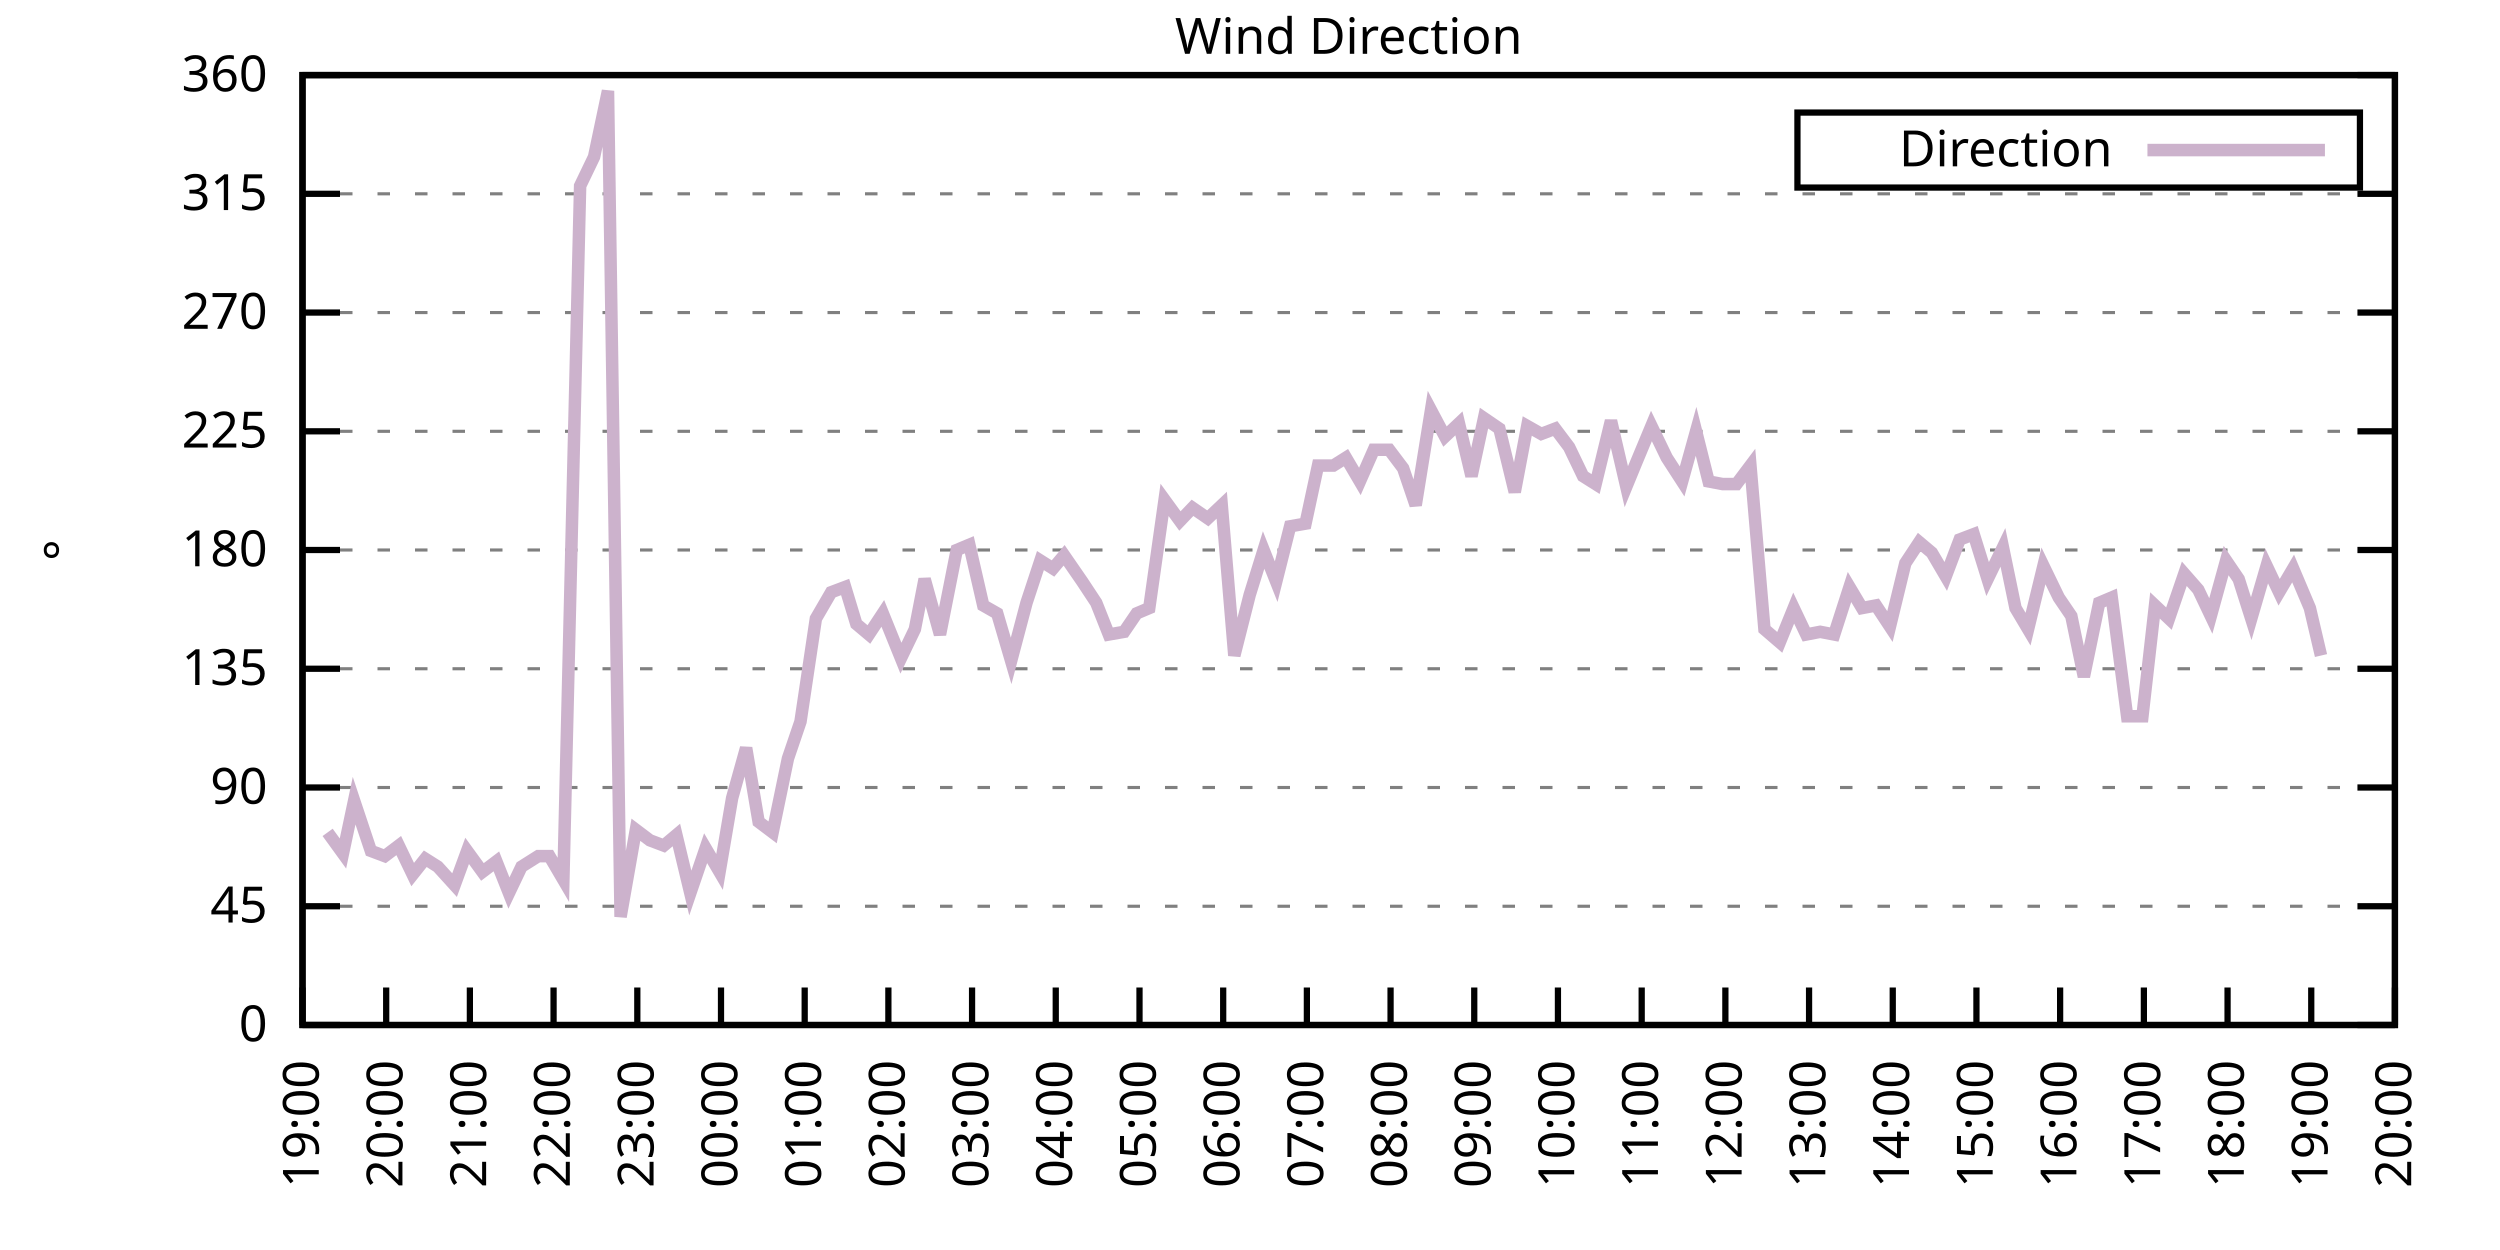
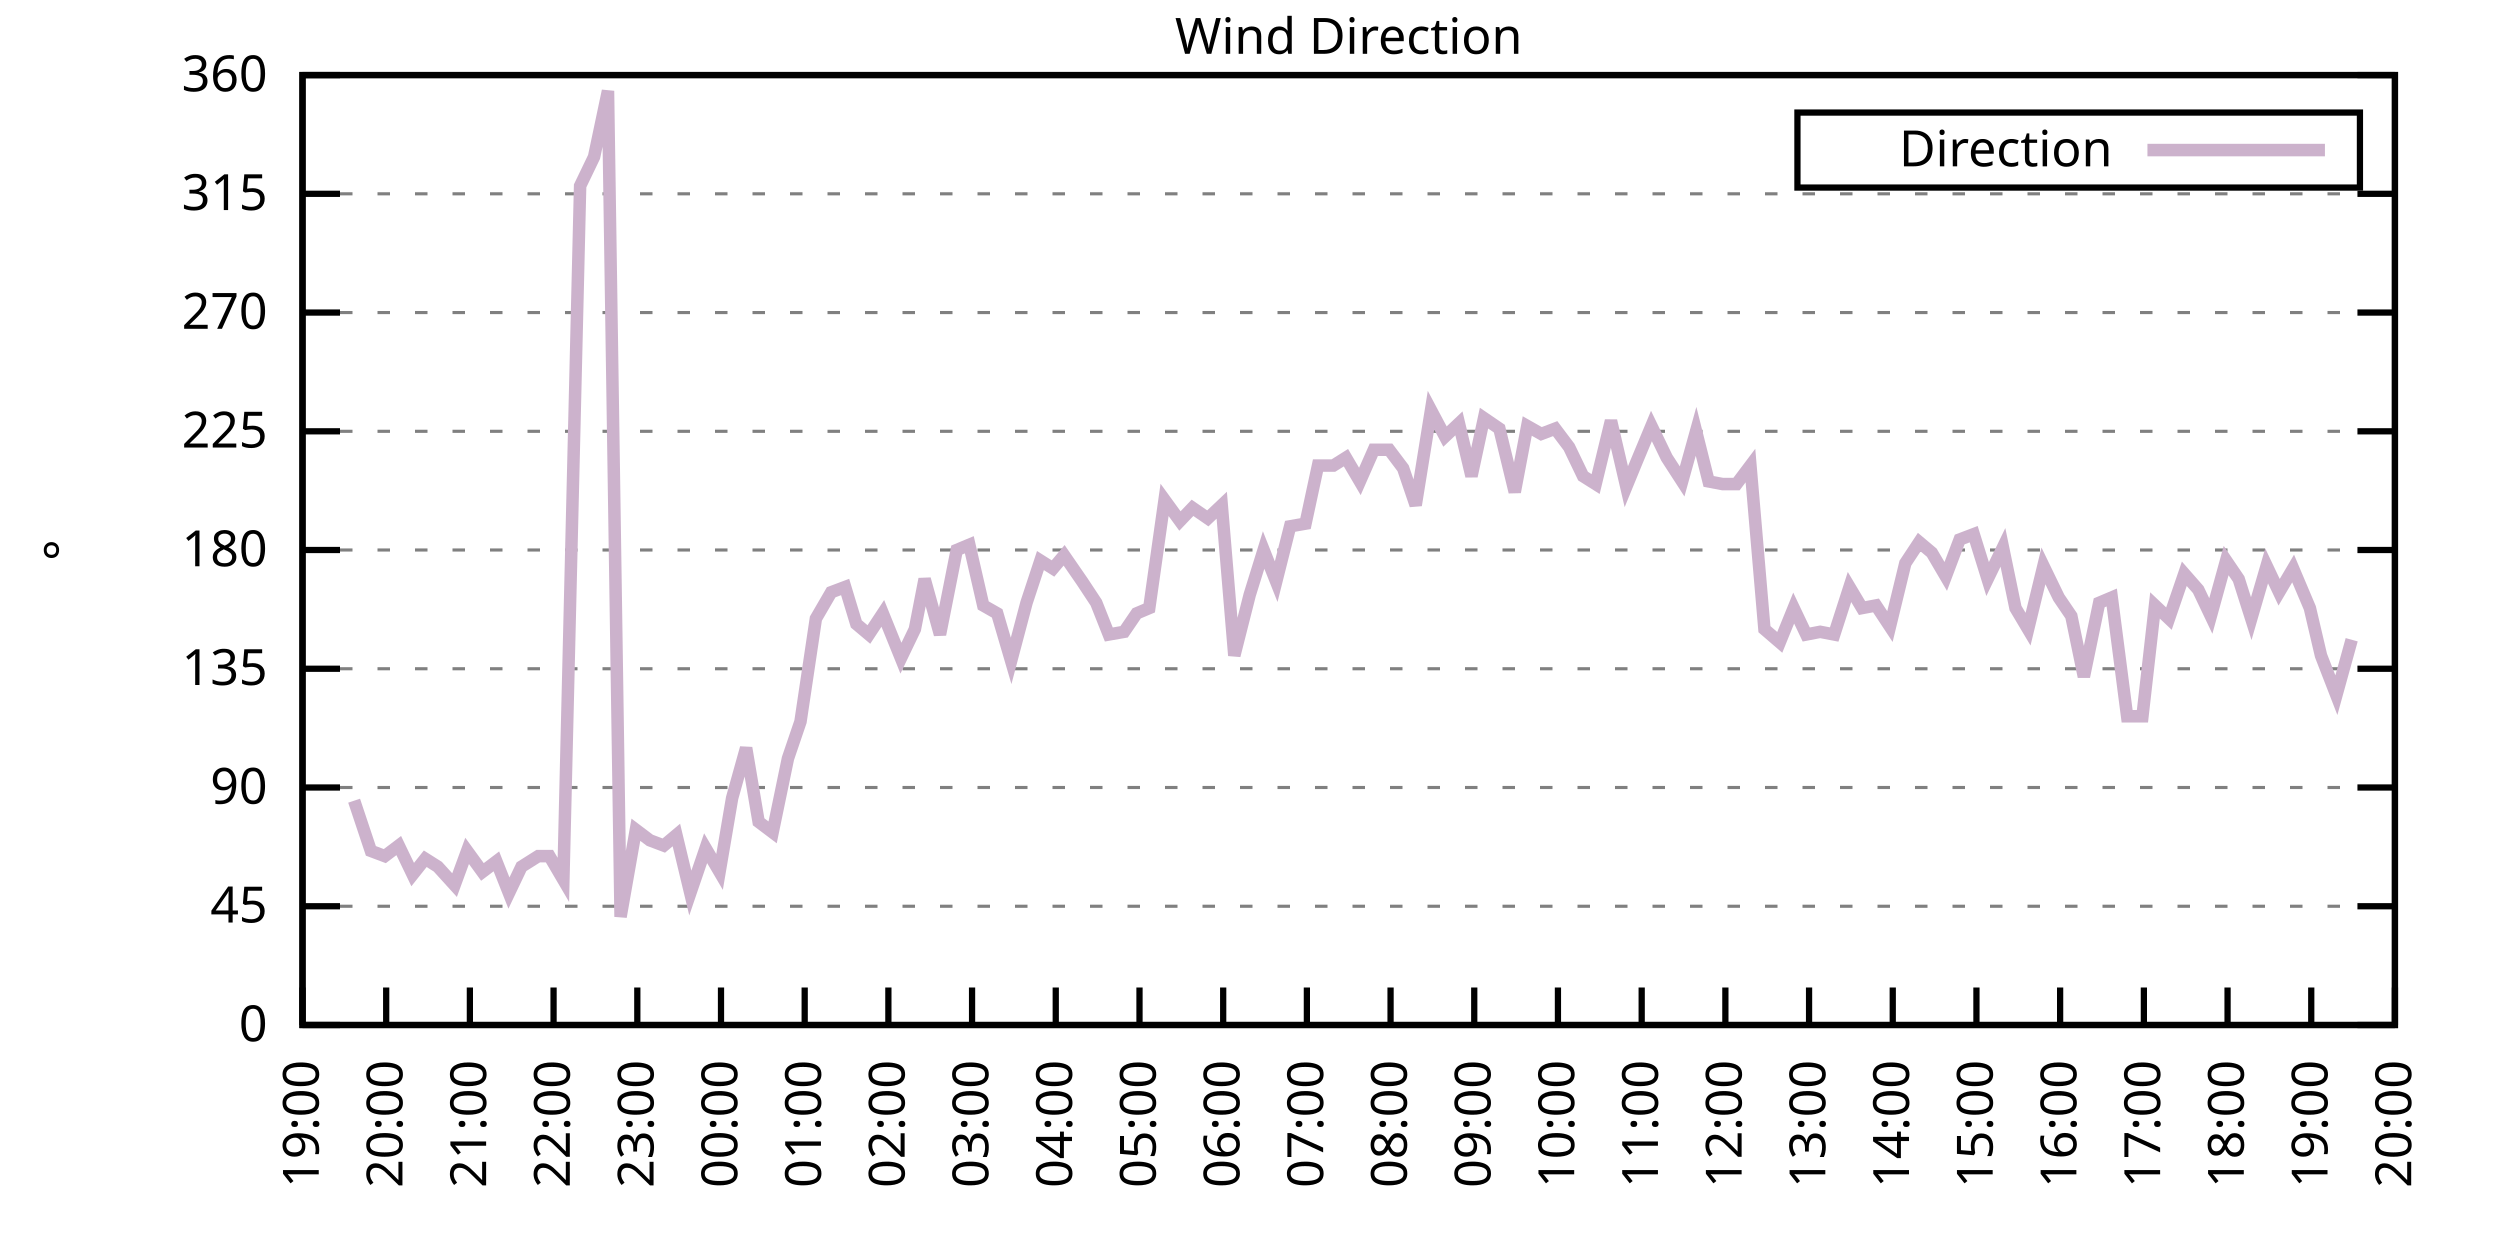
<svg xmlns="http://www.w3.org/2000/svg" xmlns:xlink="http://www.w3.org/1999/xlink" width="400" height="200" viewBox="0 0 400 200">
  <g id="gnuplot_canvas">
    <rect x="0" y="0" width="400" height="200" fill="none" />
    <defs>
      <circle id="gpDot" r="0.5" stroke-width="0.5" stroke="currentColor" />
      <path id="gpPt0" stroke-width="0.333" stroke="currentColor" d="M-1,0 h2 M0,-1 v2" />
      <path id="gpPt1" stroke-width="0.333" stroke="currentColor" d="M-1,-1 L1,1 M1,-1 L-1,1" />
      <path id="gpPt2" stroke-width="0.333" stroke="currentColor" d="M-1,0 L1,0 M0,-1 L0,1 M-1,-1 L1,1 M-1,1 L1,-1" />
      <rect id="gpPt3" stroke-width="0.333" stroke="currentColor" x="-1" y="-1" width="2" height="2" />
      <rect id="gpPt4" stroke-width="0.333" stroke="currentColor" fill="currentColor" x="-1" y="-1" width="2" height="2" />
      <circle id="gpPt5" stroke-width="0.333" stroke="currentColor" cx="0" cy="0" r="1" />
      <use xlink:href="#gpPt5" id="gpPt6" fill="currentColor" stroke="none" />
      <path id="gpPt7" stroke-width="0.333" stroke="currentColor" d="M0,-1.33 L-1.33,0.67 L1.33,0.67 z" />
      <use xlink:href="#gpPt7" id="gpPt8" fill="currentColor" stroke="none" />
      <use xlink:href="#gpPt7" id="gpPt9" stroke="currentColor" transform="rotate(180)" />
      <use xlink:href="#gpPt9" id="gpPt10" fill="currentColor" stroke="none" />
      <use xlink:href="#gpPt3" id="gpPt11" stroke="currentColor" transform="rotate(45)" />
      <use xlink:href="#gpPt11" id="gpPt12" fill="currentColor" stroke="none" />
      <path id="gpPt13" stroke-width="0.333" stroke="currentColor" d="M0,1.330 L1.265,0.411 L0.782,-1.067 L-0.782,-1.076 L-1.265,0.411 z" />
      <use xlink:href="#gpPt13" id="gpPt14" fill="currentColor" stroke="none" />
      <filter id="textbox" filterUnits="objectBoundingBox" x="0" y="0" height="1" width="1">
        <feFlood flood-color="white" flood-opacity="1" result="bgnd" />
        <feComposite in="SourceGraphic" in2="bgnd" operator="atop" />
      </filter>
      <filter id="greybox" filterUnits="objectBoundingBox" x="0" y="0" height="1" width="1">
        <feFlood flood-color="lightgrey" flood-opacity="1" result="grey" />
        <feComposite in="SourceGraphic" in2="grey" operator="atop" />
      </filter>
    </defs>
    <g fill="none" color="white" stroke="currentColor" stroke-width="1.00" stroke-linecap="butt" stroke-linejoin="miter">
</g>
    <g fill="none" color="black" stroke="currentColor" stroke-width="1.00" stroke-linecap="butt" stroke-linejoin="miter">
      <g stroke="none" shape-rendering="crispEdges">
        <polygon fill="rgb(255, 255, 255)" points="48.40,164.00 383.18,164.00 383.18,12.02 48.40,12.02 " />
      </g>
    </g>
    <g fill="none" color="black" stroke="currentColor" stroke-width="1.00" stroke-linecap="butt" stroke-linejoin="miter">
</g>
    <g fill="none" color="black" stroke="black" stroke-width="0.50" stroke-linecap="butt" stroke-linejoin="miter">
</g>
    <g fill="none" color="gray" stroke="currentColor" stroke-width="0.50" stroke-linecap="butt" stroke-linejoin="miter">
      <path stroke="gray" stroke-dasharray="2,4" class="gridline" d="M48.40,164.00 L383.19,164.00  " />
    </g>
    <g fill="none" color="gray" stroke="gray" stroke-width="1.00" stroke-linecap="butt" stroke-linejoin="miter">
</g>
    <g fill="none" color="black" stroke="currentColor" stroke-width="1.00" stroke-linecap="butt" stroke-linejoin="miter">
      <path stroke="black" d="M48.40,164.00 L54.40,164.00 M383.19,164.00 L377.19,164.00  " />
      <g transform="translate(42.80,166.60)" stroke="none" fill="black" font-family="Sans" font-size="8.00" text-anchor="end">
        <text>
          <tspan font-family="Sans"> 0</tspan>
        </text>
      </g>
    </g>
    <g fill="none" color="black" stroke="currentColor" stroke-width="1.00" stroke-linecap="butt" stroke-linejoin="miter">
</g>
    <g fill="none" color="black" stroke="black" stroke-width="0.50" stroke-linecap="butt" stroke-linejoin="miter">
</g>
    <g fill="none" color="gray" stroke="currentColor" stroke-width="0.50" stroke-linecap="butt" stroke-linejoin="miter">
      <path stroke="gray" stroke-dasharray="2,4" class="gridline" d="M48.40,145.00 L383.19,145.00  " />
    </g>
    <g fill="none" color="gray" stroke="gray" stroke-width="1.00" stroke-linecap="butt" stroke-linejoin="miter">
</g>
    <g fill="none" color="black" stroke="currentColor" stroke-width="1.00" stroke-linecap="butt" stroke-linejoin="miter">
      <path stroke="black" d="M48.40,145.00 L54.40,145.00 M383.19,145.00 L377.19,145.00  " />
      <g transform="translate(42.80,147.60)" stroke="none" fill="black" font-family="Sans" font-size="8.00" text-anchor="end">
        <text>
          <tspan font-family="Sans"> 45</tspan>
        </text>
      </g>
    </g>
    <g fill="none" color="black" stroke="currentColor" stroke-width="1.00" stroke-linecap="butt" stroke-linejoin="miter">
</g>
    <g fill="none" color="black" stroke="black" stroke-width="0.50" stroke-linecap="butt" stroke-linejoin="miter">
</g>
    <g fill="none" color="gray" stroke="currentColor" stroke-width="0.50" stroke-linecap="butt" stroke-linejoin="miter">
      <path stroke="gray" stroke-dasharray="2,4" class="gridline" d="M48.40,126.00 L383.19,126.00  " />
    </g>
    <g fill="none" color="gray" stroke="gray" stroke-width="1.00" stroke-linecap="butt" stroke-linejoin="miter">
</g>
    <g fill="none" color="black" stroke="currentColor" stroke-width="1.00" stroke-linecap="butt" stroke-linejoin="miter">
      <path stroke="black" d="M48.40,126.00 L54.40,126.00 M383.19,126.00 L377.19,126.00  " />
      <g transform="translate(42.80,128.60)" stroke="none" fill="black" font-family="Sans" font-size="8.00" text-anchor="end">
        <text>
          <tspan font-family="Sans"> 90</tspan>
        </text>
      </g>
    </g>
    <g fill="none" color="black" stroke="currentColor" stroke-width="1.00" stroke-linecap="butt" stroke-linejoin="miter">
</g>
    <g fill="none" color="black" stroke="black" stroke-width="0.50" stroke-linecap="butt" stroke-linejoin="miter">
</g>
    <g fill="none" color="gray" stroke="currentColor" stroke-width="0.50" stroke-linecap="butt" stroke-linejoin="miter">
      <path stroke="gray" stroke-dasharray="2,4" class="gridline" d="M48.40,107.00 L383.19,107.00  " />
    </g>
    <g fill="none" color="gray" stroke="gray" stroke-width="1.00" stroke-linecap="butt" stroke-linejoin="miter">
</g>
    <g fill="none" color="black" stroke="currentColor" stroke-width="1.00" stroke-linecap="butt" stroke-linejoin="miter">
      <path stroke="black" d="M48.40,107.00 L54.40,107.00 M383.19,107.00 L377.19,107.00  " />
      <g transform="translate(42.80,109.60)" stroke="none" fill="black" font-family="Sans" font-size="8.00" text-anchor="end">
        <text>
          <tspan font-family="Sans"> 135</tspan>
        </text>
      </g>
    </g>
    <g fill="none" color="black" stroke="currentColor" stroke-width="1.00" stroke-linecap="butt" stroke-linejoin="miter">
</g>
    <g fill="none" color="black" stroke="black" stroke-width="0.50" stroke-linecap="butt" stroke-linejoin="miter">
</g>
    <g fill="none" color="gray" stroke="currentColor" stroke-width="0.50" stroke-linecap="butt" stroke-linejoin="miter">
      <path stroke="gray" stroke-dasharray="2,4" class="gridline" d="M48.40,88.00 L383.19,88.00  " />
    </g>
    <g fill="none" color="gray" stroke="gray" stroke-width="1.00" stroke-linecap="butt" stroke-linejoin="miter">
</g>
    <g fill="none" color="black" stroke="currentColor" stroke-width="1.00" stroke-linecap="butt" stroke-linejoin="miter">
      <path stroke="black" d="M48.40,88.00 L54.40,88.00 M383.19,88.00 L377.19,88.00  " />
      <g transform="translate(42.80,90.60)" stroke="none" fill="black" font-family="Sans" font-size="8.00" text-anchor="end">
        <text>
          <tspan font-family="Sans"> 180</tspan>
        </text>
      </g>
    </g>
    <g fill="none" color="black" stroke="currentColor" stroke-width="1.00" stroke-linecap="butt" stroke-linejoin="miter">
</g>
    <g fill="none" color="black" stroke="black" stroke-width="0.50" stroke-linecap="butt" stroke-linejoin="miter">
</g>
    <g fill="none" color="gray" stroke="currentColor" stroke-width="0.50" stroke-linecap="butt" stroke-linejoin="miter">
      <path stroke="gray" stroke-dasharray="2,4" class="gridline" d="M48.40,69.01 L383.19,69.01  " />
    </g>
    <g fill="none" color="gray" stroke="gray" stroke-width="1.00" stroke-linecap="butt" stroke-linejoin="miter">
</g>
    <g fill="none" color="black" stroke="currentColor" stroke-width="1.00" stroke-linecap="butt" stroke-linejoin="miter">
      <path stroke="black" d="M48.40,69.01 L54.40,69.01 M383.19,69.01 L377.19,69.01  " />
      <g transform="translate(42.80,71.61)" stroke="none" fill="black" font-family="Sans" font-size="8.00" text-anchor="end">
        <text>
          <tspan font-family="Sans"> 225</tspan>
        </text>
      </g>
    </g>
    <g fill="none" color="black" stroke="currentColor" stroke-width="1.00" stroke-linecap="butt" stroke-linejoin="miter">
</g>
    <g fill="none" color="black" stroke="black" stroke-width="0.50" stroke-linecap="butt" stroke-linejoin="miter">
</g>
    <g fill="none" color="gray" stroke="currentColor" stroke-width="0.50" stroke-linecap="butt" stroke-linejoin="miter">
      <path stroke="gray" stroke-dasharray="2,4" class="gridline" d="M48.40,50.01 L383.19,50.01  " />
    </g>
    <g fill="none" color="gray" stroke="gray" stroke-width="1.00" stroke-linecap="butt" stroke-linejoin="miter">
</g>
    <g fill="none" color="black" stroke="currentColor" stroke-width="1.00" stroke-linecap="butt" stroke-linejoin="miter">
      <path stroke="black" d="M48.40,50.01 L54.40,50.01 M383.19,50.01 L377.19,50.01  " />
      <g transform="translate(42.80,52.61)" stroke="none" fill="black" font-family="Sans" font-size="8.00" text-anchor="end">
        <text>
          <tspan font-family="Sans"> 270</tspan>
        </text>
      </g>
    </g>
    <g fill="none" color="black" stroke="currentColor" stroke-width="1.00" stroke-linecap="butt" stroke-linejoin="miter">
</g>
    <g fill="none" color="black" stroke="black" stroke-width="0.50" stroke-linecap="butt" stroke-linejoin="miter">
</g>
    <g fill="none" color="gray" stroke="currentColor" stroke-width="0.50" stroke-linecap="butt" stroke-linejoin="miter">
      <path stroke="gray" stroke-dasharray="2,4" class="gridline" d="M48.40,31.01 L383.19,31.01  " />
    </g>
    <g fill="none" color="gray" stroke="gray" stroke-width="1.00" stroke-linecap="butt" stroke-linejoin="miter">
</g>
    <g fill="none" color="black" stroke="currentColor" stroke-width="1.00" stroke-linecap="butt" stroke-linejoin="miter">
      <path stroke="black" d="M48.40,31.01 L54.40,31.01 M383.19,31.01 L377.19,31.01  " />
      <g transform="translate(42.80,33.61)" stroke="none" fill="black" font-family="Sans" font-size="8.00" text-anchor="end">
        <text>
          <tspan font-family="Sans"> 315</tspan>
        </text>
      </g>
    </g>
    <g fill="none" color="black" stroke="currentColor" stroke-width="1.00" stroke-linecap="butt" stroke-linejoin="miter">
</g>
    <g fill="none" color="black" stroke="black" stroke-width="0.50" stroke-linecap="butt" stroke-linejoin="miter">
</g>
    <g fill="none" color="gray" stroke="currentColor" stroke-width="0.50" stroke-linecap="butt" stroke-linejoin="miter">
      <path stroke="gray" stroke-dasharray="2,4" class="gridline" d="M48.40,12.01 L383.19,12.01  " />
    </g>
    <g fill="none" color="gray" stroke="gray" stroke-width="1.00" stroke-linecap="butt" stroke-linejoin="miter">
</g>
    <g fill="none" color="black" stroke="currentColor" stroke-width="1.00" stroke-linecap="butt" stroke-linejoin="miter">
      <path stroke="black" d="M48.40,12.01 L54.40,12.01 M383.19,12.01 L377.19,12.01  " />
      <g transform="translate(42.80,14.61)" stroke="none" fill="black" font-family="Sans" font-size="8.00" text-anchor="end">
        <text>
          <tspan font-family="Sans"> 360</tspan>
        </text>
      </g>
    </g>
    <g fill="none" color="black" stroke="currentColor" stroke-width="1.00" stroke-linecap="butt" stroke-linejoin="miter">
      <path stroke="black" d="M48.40,164.00 L48.40,158.00  " />
      <g transform="translate(51.00,169.60) rotate(270.00)" stroke="none" fill="black" font-family="Sans" font-size="8.00" text-anchor="end">
        <text>
          <tspan font-family="Sans">19:00</tspan>
        </text>
      </g>
    </g>
    <g fill="none" color="black" stroke="currentColor" stroke-width="1.00" stroke-linecap="butt" stroke-linejoin="miter">
      <path stroke="black" d="M61.79,164.00 L61.79,158.00  " />
      <g transform="translate(64.39,169.60) rotate(270.00)" stroke="none" fill="black" font-family="Sans" font-size="8.00" text-anchor="end">
        <text>
          <tspan font-family="Sans">20:00</tspan>
        </text>
      </g>
    </g>
    <g fill="none" color="black" stroke="currentColor" stroke-width="1.00" stroke-linecap="butt" stroke-linejoin="miter">
      <path stroke="black" d="M75.18,164.00 L75.18,158.00  " />
      <g transform="translate(77.78,169.60) rotate(270.00)" stroke="none" fill="black" font-family="Sans" font-size="8.00" text-anchor="end">
        <text>
          <tspan font-family="Sans">21:00</tspan>
        </text>
      </g>
    </g>
    <g fill="none" color="black" stroke="currentColor" stroke-width="1.00" stroke-linecap="butt" stroke-linejoin="miter">
      <path stroke="black" d="M88.57,164.00 L88.57,158.00  " />
      <g transform="translate(91.17,169.60) rotate(270.00)" stroke="none" fill="black" font-family="Sans" font-size="8.00" text-anchor="end">
        <text>
          <tspan font-family="Sans">22:00</tspan>
        </text>
      </g>
    </g>
    <g fill="none" color="black" stroke="currentColor" stroke-width="1.00" stroke-linecap="butt" stroke-linejoin="miter">
      <path stroke="black" d="M101.97,164.00 L101.97,158.00  " />
      <g transform="translate(104.57,169.60) rotate(270.00)" stroke="none" fill="black" font-family="Sans" font-size="8.00" text-anchor="end">
        <text>
          <tspan font-family="Sans">23:00</tspan>
        </text>
      </g>
    </g>
    <g fill="none" color="black" stroke="currentColor" stroke-width="1.00" stroke-linecap="butt" stroke-linejoin="miter">
      <path stroke="black" d="M115.36,164.00 L115.36,158.00  " />
      <g transform="translate(117.96,169.60) rotate(270.00)" stroke="none" fill="black" font-family="Sans" font-size="8.00" text-anchor="end">
        <text>
          <tspan font-family="Sans">00:00</tspan>
        </text>
      </g>
    </g>
    <g fill="none" color="black" stroke="currentColor" stroke-width="1.00" stroke-linecap="butt" stroke-linejoin="miter">
      <path stroke="black" d="M128.75,164.00 L128.75,158.00  " />
      <g transform="translate(131.35,169.60) rotate(270.00)" stroke="none" fill="black" font-family="Sans" font-size="8.00" text-anchor="end">
        <text>
          <tspan font-family="Sans">01:00</tspan>
        </text>
      </g>
    </g>
    <g fill="none" color="black" stroke="currentColor" stroke-width="1.00" stroke-linecap="butt" stroke-linejoin="miter">
      <path stroke="black" d="M142.14,164.00 L142.14,158.00  " />
      <g transform="translate(144.74,169.60) rotate(270.00)" stroke="none" fill="black" font-family="Sans" font-size="8.00" text-anchor="end">
        <text>
          <tspan font-family="Sans">02:00</tspan>
        </text>
      </g>
    </g>
    <g fill="none" color="black" stroke="currentColor" stroke-width="1.00" stroke-linecap="butt" stroke-linejoin="miter">
      <path stroke="black" d="M155.53,164.00 L155.53,158.00  " />
      <g transform="translate(158.13,169.60) rotate(270.00)" stroke="none" fill="black" font-family="Sans" font-size="8.00" text-anchor="end">
        <text>
          <tspan font-family="Sans">03:00</tspan>
        </text>
      </g>
    </g>
    <g fill="none" color="black" stroke="currentColor" stroke-width="1.00" stroke-linecap="butt" stroke-linejoin="miter">
      <path stroke="black" d="M168.92,164.00 L168.92,158.00  " />
      <g transform="translate(171.52,169.60) rotate(270.00)" stroke="none" fill="black" font-family="Sans" font-size="8.00" text-anchor="end">
        <text>
          <tspan font-family="Sans">04:00</tspan>
        </text>
      </g>
    </g>
    <g fill="none" color="black" stroke="currentColor" stroke-width="1.00" stroke-linecap="butt" stroke-linejoin="miter">
      <path stroke="black" d="M182.32,164.00 L182.32,158.00  " />
      <g transform="translate(184.92,169.60) rotate(270.00)" stroke="none" fill="black" font-family="Sans" font-size="8.00" text-anchor="end">
        <text>
          <tspan font-family="Sans">05:00</tspan>
        </text>
      </g>
    </g>
    <g fill="none" color="black" stroke="currentColor" stroke-width="1.00" stroke-linecap="butt" stroke-linejoin="miter">
      <path stroke="black" d="M195.71,164.00 L195.71,158.00  " />
      <g transform="translate(198.31,169.60) rotate(270.00)" stroke="none" fill="black" font-family="Sans" font-size="8.00" text-anchor="end">
        <text>
          <tspan font-family="Sans">06:00</tspan>
        </text>
      </g>
    </g>
    <g fill="none" color="black" stroke="currentColor" stroke-width="1.00" stroke-linecap="butt" stroke-linejoin="miter">
      <path stroke="black" d="M209.10,164.00 L209.10,158.00  " />
      <g transform="translate(211.70,169.60) rotate(270.00)" stroke="none" fill="black" font-family="Sans" font-size="8.00" text-anchor="end">
        <text>
          <tspan font-family="Sans">07:00</tspan>
        </text>
      </g>
    </g>
    <g fill="none" color="black" stroke="currentColor" stroke-width="1.00" stroke-linecap="butt" stroke-linejoin="miter">
      <path stroke="black" d="M222.49,164.00 L222.49,158.00  " />
      <g transform="translate(225.09,169.60) rotate(270.00)" stroke="none" fill="black" font-family="Sans" font-size="8.00" text-anchor="end">
        <text>
          <tspan font-family="Sans">08:00</tspan>
        </text>
      </g>
    </g>
    <g fill="none" color="black" stroke="currentColor" stroke-width="1.00" stroke-linecap="butt" stroke-linejoin="miter">
      <path stroke="black" d="M235.88,164.00 L235.88,158.00  " />
      <g transform="translate(238.48,169.60) rotate(270.00)" stroke="none" fill="black" font-family="Sans" font-size="8.00" text-anchor="end">
        <text>
          <tspan font-family="Sans">09:00</tspan>
        </text>
      </g>
    </g>
    <g fill="none" color="black" stroke="currentColor" stroke-width="1.00" stroke-linecap="butt" stroke-linejoin="miter">
      <path stroke="black" d="M249.27,164.00 L249.27,158.00  " />
      <g transform="translate(251.87,169.60) rotate(270.00)" stroke="none" fill="black" font-family="Sans" font-size="8.00" text-anchor="end">
        <text>
          <tspan font-family="Sans">10:00</tspan>
        </text>
      </g>
    </g>
    <g fill="none" color="black" stroke="currentColor" stroke-width="1.00" stroke-linecap="butt" stroke-linejoin="miter">
      <path stroke="black" d="M262.67,164.00 L262.67,158.00  " />
      <g transform="translate(265.27,169.60) rotate(270.00)" stroke="none" fill="black" font-family="Sans" font-size="8.00" text-anchor="end">
        <text>
          <tspan font-family="Sans">11:00</tspan>
        </text>
      </g>
    </g>
    <g fill="none" color="black" stroke="currentColor" stroke-width="1.00" stroke-linecap="butt" stroke-linejoin="miter">
      <path stroke="black" d="M276.06,164.00 L276.06,158.00  " />
      <g transform="translate(278.66,169.60) rotate(270.00)" stroke="none" fill="black" font-family="Sans" font-size="8.00" text-anchor="end">
        <text>
          <tspan font-family="Sans">12:00</tspan>
        </text>
      </g>
    </g>
    <g fill="none" color="black" stroke="currentColor" stroke-width="1.00" stroke-linecap="butt" stroke-linejoin="miter">
      <path stroke="black" d="M289.45,164.00 L289.45,158.00  " />
      <g transform="translate(292.05,169.60) rotate(270.00)" stroke="none" fill="black" font-family="Sans" font-size="8.00" text-anchor="end">
        <text>
          <tspan font-family="Sans">13:00</tspan>
        </text>
      </g>
    </g>
    <g fill="none" color="black" stroke="currentColor" stroke-width="1.00" stroke-linecap="butt" stroke-linejoin="miter">
      <path stroke="black" d="M302.84,164.00 L302.84,158.00  " />
      <g transform="translate(305.44,169.60) rotate(270.00)" stroke="none" fill="black" font-family="Sans" font-size="8.00" text-anchor="end">
        <text>
          <tspan font-family="Sans">14:00</tspan>
        </text>
      </g>
    </g>
    <g fill="none" color="black" stroke="currentColor" stroke-width="1.00" stroke-linecap="butt" stroke-linejoin="miter">
      <path stroke="black" d="M316.23,164.00 L316.23,158.00  " />
      <g transform="translate(318.83,169.60) rotate(270.00)" stroke="none" fill="black" font-family="Sans" font-size="8.00" text-anchor="end">
        <text>
          <tspan font-family="Sans">15:00</tspan>
        </text>
      </g>
    </g>
    <g fill="none" color="black" stroke="currentColor" stroke-width="1.00" stroke-linecap="butt" stroke-linejoin="miter">
      <path stroke="black" d="M329.62,164.00 L329.62,158.00  " />
      <g transform="translate(332.22,169.60) rotate(270.00)" stroke="none" fill="black" font-family="Sans" font-size="8.00" text-anchor="end">
        <text>
          <tspan font-family="Sans">16:00</tspan>
        </text>
      </g>
    </g>
    <g fill="none" color="black" stroke="currentColor" stroke-width="1.00" stroke-linecap="butt" stroke-linejoin="miter">
      <path stroke="black" d="M343.02,164.00 L343.02,158.00  " />
      <g transform="translate(345.62,169.60) rotate(270.00)" stroke="none" fill="black" font-family="Sans" font-size="8.00" text-anchor="end">
        <text>
          <tspan font-family="Sans">17:00</tspan>
        </text>
      </g>
    </g>
    <g fill="none" color="black" stroke="currentColor" stroke-width="1.00" stroke-linecap="butt" stroke-linejoin="miter">
      <path stroke="black" d="M356.41,164.00 L356.41,158.00  " />
      <g transform="translate(359.01,169.60) rotate(270.00)" stroke="none" fill="black" font-family="Sans" font-size="8.00" text-anchor="end">
        <text>
          <tspan font-family="Sans">18:00</tspan>
        </text>
      </g>
    </g>
    <g fill="none" color="black" stroke="currentColor" stroke-width="1.00" stroke-linecap="butt" stroke-linejoin="miter">
      <path stroke="black" d="M369.80,164.00 L369.80,158.00  " />
      <g transform="translate(372.40,169.60) rotate(270.00)" stroke="none" fill="black" font-family="Sans" font-size="8.00" text-anchor="end">
        <text>
          <tspan font-family="Sans">19:00</tspan>
        </text>
      </g>
    </g>
    <g fill="none" color="black" stroke="currentColor" stroke-width="1.00" stroke-linecap="butt" stroke-linejoin="miter">
      <path stroke="black" d="M383.19,164.00 L383.19,158.00  " />
      <g transform="translate(385.79,169.60) rotate(270.00)" stroke="none" fill="black" font-family="Sans" font-size="8.00" text-anchor="end">
        <text>
          <tspan font-family="Sans">20:00</tspan>
        </text>
      </g>
    </g>
    <g fill="none" color="black" stroke="currentColor" stroke-width="1.00" stroke-linecap="butt" stroke-linejoin="miter">
</g>
    <g fill="none" color="black" stroke="currentColor" stroke-width="1.00" stroke-linecap="butt" stroke-linejoin="miter">
      <path stroke="black" d="M48.40,12.01 L48.40,164.00 L383.19,164.00 L383.19,12.01 L48.40,12.01 Z  " />
    </g>
    <g fill="none" color="black" stroke="currentColor" stroke-width="1.00" stroke-linecap="butt" stroke-linejoin="miter">
</g>
    <g fill="none" color="black" stroke="currentColor" stroke-width="1.00" stroke-linecap="butt" stroke-linejoin="miter">
      <path stroke="black" d="M287.59,30.01 L287.59,18.01 L377.59,18.01 L377.59,30.01 L287.59,30.01 Z  " />
    </g>
    <g id="Wind_direction_plot_1">
      <g fill="none" color="white" stroke="black" stroke-width="2.00" stroke-linecap="butt" stroke-linejoin="miter">
</g>
      <g fill="none" color="black" stroke="currentColor" stroke-width="2.00" stroke-linecap="butt" stroke-linejoin="miter">
        <g transform="translate(337.99,26.61)" stroke="none" fill="black" font-family="Sans" font-size="8.00" text-anchor="end">
          <text>
            <tspan font-family="Sans">Direction</tspan>
          </text>
        </g>
      </g>
      <g fill="none" color="black" stroke="currentColor" stroke-width="2.00" stroke-linecap="butt" stroke-linejoin="miter">
-         <path stroke="rgb(204, 178, 204)" d="M343.59,24.01 L371.99,24.01 M52.42,133.18 L54.87,136.56 L56.66,128.11 L59.34,136.14 L61.57,136.98 L63.80,135.29   L66.03,139.93 L68.04,137.40 L70.05,138.67 L72.73,141.62 L74.74,136.14 L77.19,139.51 L79.42,137.82 L81.43,142.89   L83.44,138.67 L86.12,136.98 L87.91,136.98 L90.14,140.78 L92.82,29.74 L95.05,25.10 L97.28,14.54 L99.29,146.69   L101.74,132.76 L103.98,134.45 L106.21,135.29 L108.22,133.60 L110.45,142.89 L112.90,135.71 L115.13,139.51 L117.14,127.69   L119.38,119.67 L121.38,131.49 L123.62,133.18 L126.07,121.36 L128.08,115.45 L130.54,98.98 L132.99,94.76 L135.22,93.92   L137.01,99.83 L139.02,101.52 L141.25,98.14 L144.15,105.31 L146.38,100.67 L147.94,92.65 L150.40,101.52 L153.08,88.00   L155.09,87.16 L157.32,96.87 L159.55,98.14 L161.78,105.74 L164.24,96.45 L166.47,89.69 L168.48,90.96 L170.26,88.85   L173.17,93.07 L175.40,96.45 L177.41,101.52 L179.86,101.09 L181.87,98.14 L183.88,97.29 L186.33,79.98 L188.79,83.36   L190.80,81.25 L193.25,82.94 L195.48,80.83 L197.49,104.89 L199.95,95.18 L202.18,88.00 L204.19,93.07 L206.42,84.21   L208.88,83.78 L210.88,74.49 L213.34,74.49 L215.35,73.23 L217.58,77.03 L219.81,71.96 L222.27,71.96 L224.50,74.92   L226.51,80.83 L228.96,65.63 L231.20,69.85 L233.43,67.74 L235.44,76.18 L237.44,66.90 L239.90,68.58 L242.36,78.72   L244.36,68.16 L246.60,69.43 L248.83,68.58 L251.06,71.54 L253.29,76.18 L255.30,77.45 L257.76,67.32 L260.21,77.87   L261.77,74.07 L264.23,68.16 L266.68,73.23 L269.14,77.03 L271.37,69.01 L273.38,77.03 L275.61,77.45 L277.84,77.45   L280.07,74.49 L282.31,100.67 L284.76,102.78 L286.99,97.29 L289.00,101.52 L291.23,101.09 L293.47,101.52 L295.92,93.92   L297.93,97.29 L300.16,96.87 L302.39,100.25 L304.85,90.12 L307.08,86.74 L309.09,88.43 L311.32,92.23 L313.55,86.32   L315.79,85.47 L318.02,92.65 L320.47,87.58 L322.48,97.29 L324.49,100.67 L326.95,90.54 L329.40,95.60 L331.41,98.56   L333.42,108.27 L335.87,96.45 L337.88,95.60 L340.34,114.60 L342.79,114.60 L344.80,96.87 L347.03,98.98 L349.49,91.80   L351.72,94.34 L353.73,98.56 L356.18,89.69 L358.19,92.65 L360.20,98.98 L362.66,90.54 L364.66,94.76 L366.90,90.96   L369.58,97.29 L371.36,104.89  " />
+         <path stroke="rgb(204, 178, 204)" d="M343.59,24.01 L371.99,24.01 M56.66,128.11 L59.34,136.14 L61.57,136.98 L63.80,135.29 L66.03,139.93 L68.04,137.40   L70.05,138.67 L72.73,141.62 L74.74,136.14 L77.19,139.51 L79.42,137.82 L81.43,142.89 L83.44,138.67 L86.12,136.98   L87.91,136.98 L90.14,140.78 L92.82,29.74 L95.05,25.10 L97.28,14.54 L99.29,146.69 L101.74,132.76 L103.98,134.45   L106.21,135.29 L108.22,133.60 L110.45,142.89 L112.90,135.71 L115.13,139.51 L117.14,127.69 L119.38,119.67 L121.38,131.49   L123.62,133.18 L126.07,121.36 L128.08,115.45 L130.54,98.98 L132.99,94.76 L135.22,93.92 L137.01,99.83 L139.02,101.52   L141.25,98.14 L144.15,105.31 L146.38,100.67 L147.94,92.65 L150.40,101.52 L153.08,88.00 L155.09,87.16 L157.32,96.87   L159.55,98.14 L161.78,105.74 L164.24,96.45 L166.47,89.69 L168.48,90.96 L170.26,88.85 L173.17,93.07 L175.40,96.45   L177.41,101.52 L179.86,101.09 L181.87,98.14 L183.88,97.29 L186.33,79.98 L188.79,83.36 L190.80,81.25 L193.25,82.94   L195.48,80.83 L197.49,104.89 L199.95,95.18 L202.18,88.00 L204.19,93.07 L206.42,84.21 L208.88,83.78 L210.88,74.49   L213.34,74.49 L215.35,73.23 L217.58,77.03 L219.81,71.96 L222.27,71.96 L224.50,74.92 L226.51,80.83 L228.96,65.63   L231.20,69.85 L233.43,67.74 L235.44,76.18 L237.44,66.90 L239.90,68.58 L242.36,78.72 L244.36,68.16 L246.60,69.43   L248.83,68.58 L251.06,71.54 L253.29,76.18 L255.30,77.45 L257.76,67.32 L260.21,77.87 L261.77,74.07 L264.23,68.16   L266.68,73.23 L269.14,77.03 L271.37,69.01 L273.38,77.03 L275.61,77.45 L277.84,77.45 L280.07,74.49 L282.31,100.67   L284.76,102.78 L286.99,97.29 L289.00,101.52 L291.23,101.09 L293.47,101.52 L295.92,93.92 L297.93,97.29 L300.16,96.87   L302.39,100.25 L304.85,90.12 L307.08,86.74 L309.09,88.43 L311.32,92.23 L313.55,86.32 L315.79,85.47 L318.02,92.65   L320.47,87.58 L322.48,97.29 L324.49,100.67 L326.95,90.54 L329.40,95.60 L331.41,98.56 L333.42,108.27 L335.87,96.45   L337.88,95.60 L340.34,114.60 L342.79,114.60 L344.80,96.87 L347.03,98.98 L349.49,91.80 L351.72,94.34 L353.73,98.56   L356.18,89.69 L358.19,92.65 L360.20,98.98 L362.66,90.54 L364.66,94.76 L366.90,90.96 L369.58,97.29 L371.36,104.89   L373.82,111.23 L376.27,102.36  " />
      </g>
    </g>
    <g fill="none" color="black" stroke="currentColor" stroke-width="2.00" stroke-linecap="butt" stroke-linejoin="miter">
</g>
    <g fill="none" color="black" stroke="black" stroke-width="1.00" stroke-linecap="butt" stroke-linejoin="miter">
</g>
    <g fill="none" color="black" stroke="currentColor" stroke-width="1.00" stroke-linecap="butt" stroke-linejoin="miter">
      <path stroke="black" d="M48.40,12.01 L48.40,164.00 L383.19,164.00 L383.19,12.01 L48.40,12.01 Z  " />
      <g transform="translate(12.80,88.01) rotate(270.00)" stroke="none" fill="black" font-family="Sans" font-size="8.00" text-anchor="middle">
        <text>
          <tspan font-family="Sans">°</tspan>
        </text>
      </g>
    </g>
    <g fill="none" color="black" stroke="currentColor" stroke-width="1.00" stroke-linecap="butt" stroke-linejoin="miter">
</g>
    <g fill="none" color="black" stroke="currentColor" stroke-width="1.00" stroke-linecap="butt" stroke-linejoin="miter">
      <g transform="translate(215.79,8.61)" stroke="none" fill="black" font-family="Sans" font-size="8.00" text-anchor="middle">
        <text>
          <tspan font-family="Sans">Wind Direction</tspan>
        </text>
      </g>
    </g>
    <g fill="none" color="black" stroke="currentColor" stroke-width="1.00" stroke-linecap="butt" stroke-linejoin="miter">
</g>
  </g>
</svg>
